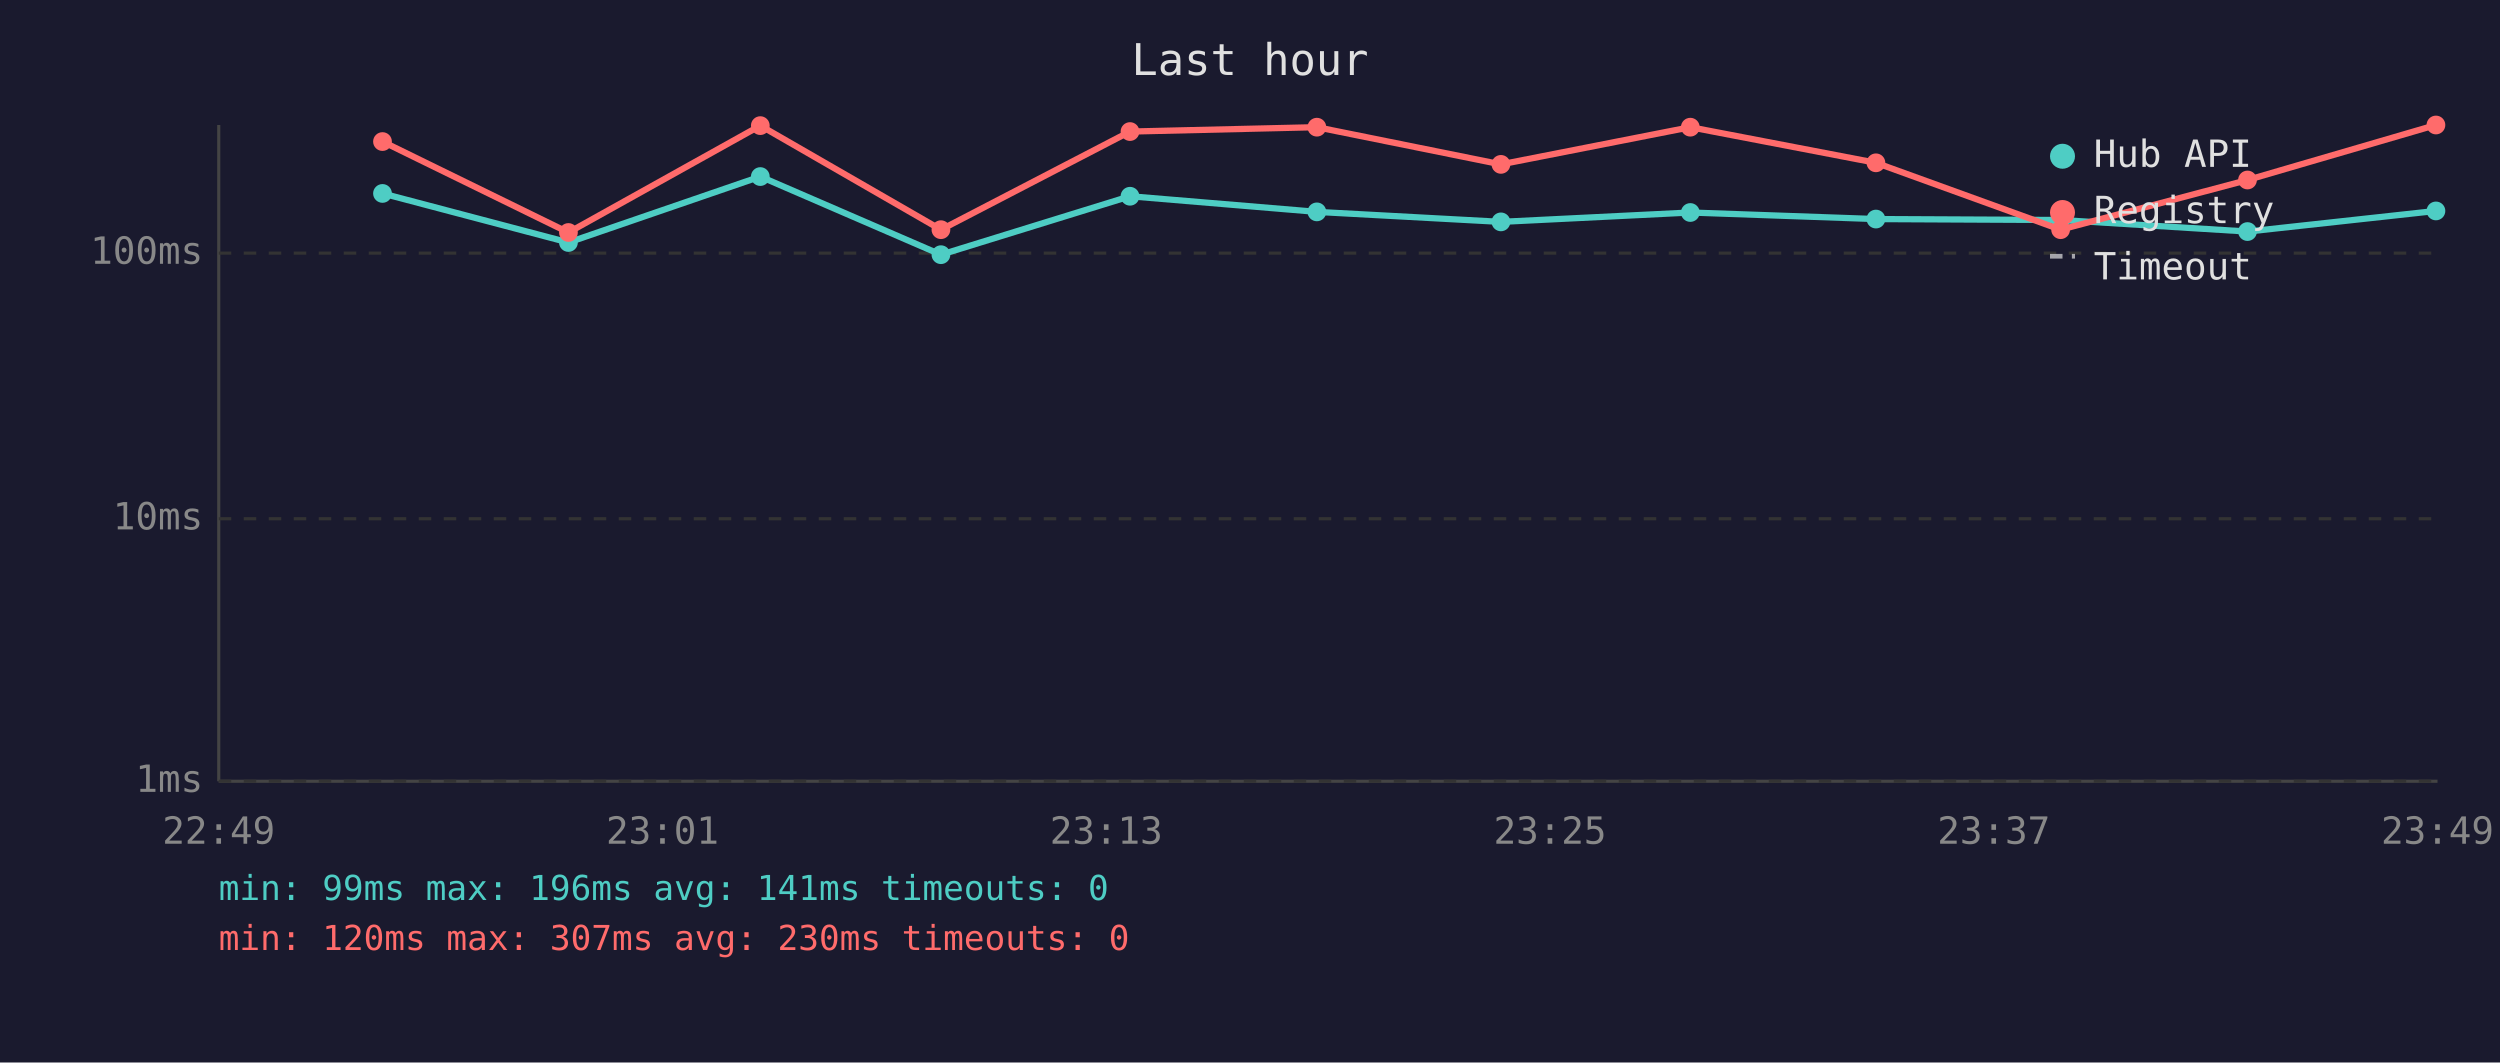
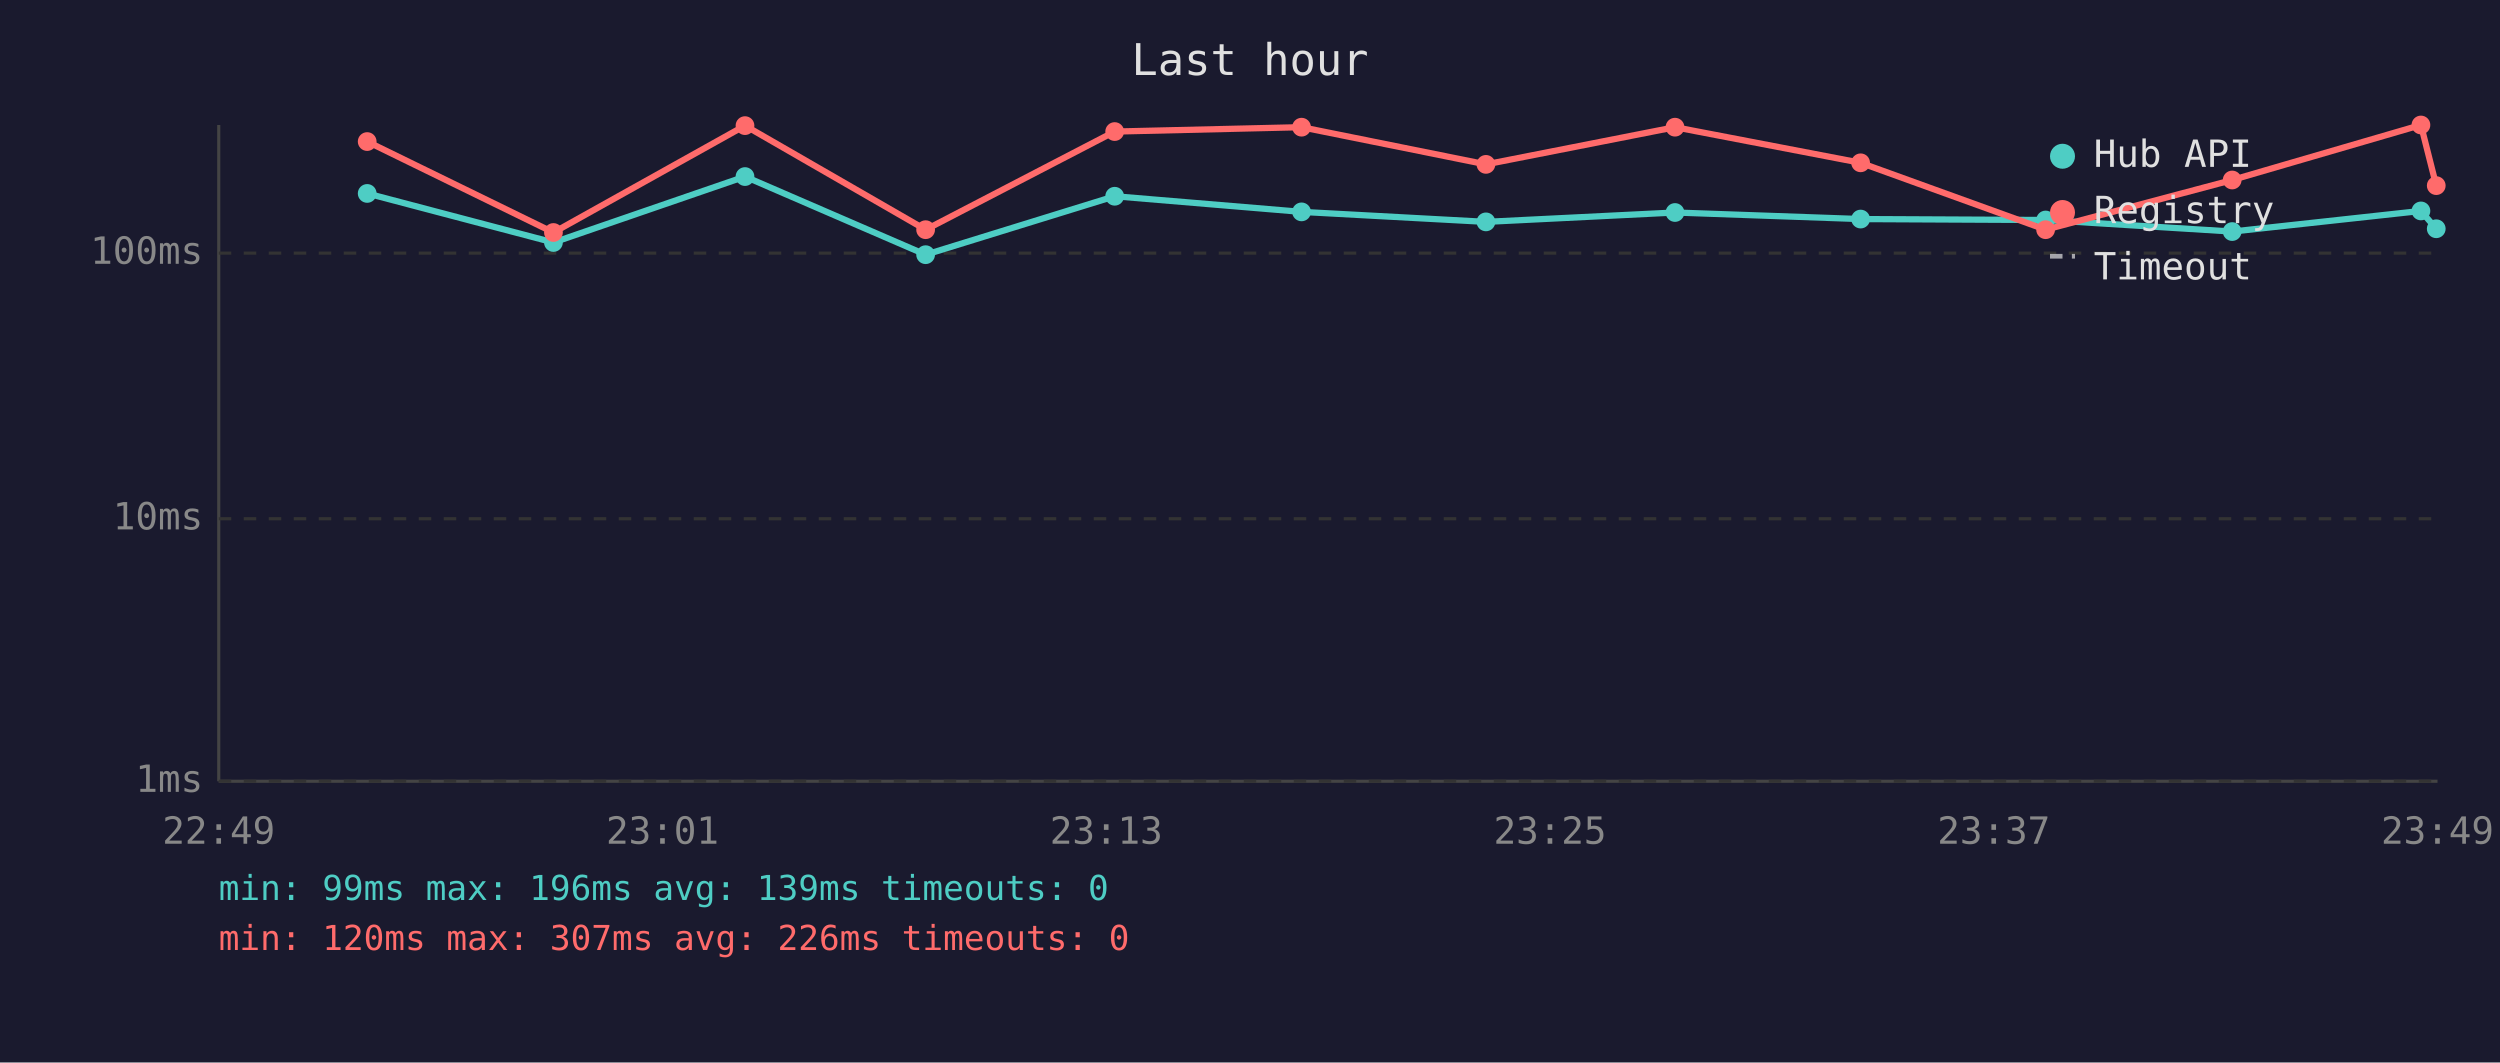
<svg xmlns="http://www.w3.org/2000/svg" viewBox="0 0 800 340" font-family="monospace" font-size="12">
  <rect width="800" height="340" fill="#1a1a2e" />
  <text x="400" y="24" fill="#e0e0e0" font-size="14" text-anchor="middle">Last hour</text>
  <line x1="70" y1="40" x2="70" y2="250" stroke="#444" stroke-width="1" />
  <line x1="70" y1="250" x2="780" y2="250" stroke="#444" stroke-width="1" />
  <line x1="70" y1="250" x2="780" y2="250" stroke="#333" stroke-width="1" stroke-dasharray="4" />
  <text x="65" y="250" fill="#888" text-anchor="end" dominant-baseline="middle">1ms</text>
  <line x1="70" y1="166" x2="780" y2="166" stroke="#333" stroke-width="1" stroke-dasharray="4" />
  <text x="65" y="166" fill="#888" text-anchor="end" dominant-baseline="middle">10ms</text>
  <line x1="70" y1="81" x2="780" y2="81" stroke="#333" stroke-width="1" stroke-dasharray="4" />
  <text x="65" y="81" fill="#888" text-anchor="end" dominant-baseline="middle">100ms</text>
  <text x="70" y="270" fill="#888" text-anchor="middle">22:49</text>
  <text x="212" y="270" fill="#888" text-anchor="middle">23:01</text>
  <text x="354" y="270" fill="#888" text-anchor="middle">23:13</text>
  <text x="496" y="270" fill="#888" text-anchor="middle">23:25</text>
  <text x="638" y="270" fill="#888" text-anchor="middle">23:37</text>
  <text x="780" y="270" fill="#888" text-anchor="middle">23:49</text>
-   <polyline points="122.4,61.9 181.9,77.6 243.3,56.5 301.1,81.5 361.6,62.8 421.4,67.8 480.3,71.0 540.9,68.0 600.3,70.1 659.4,70.4 719.2,74.1 779.5,67.5" fill="none" stroke="#4ecdc4" stroke-width="2" opacity="1" />
-   <circle cx="122.4" cy="61.9" r="3" fill="#4ecdc4" />
-   <circle cx="181.9" cy="77.6" r="3" fill="#4ecdc4" />
-   <circle cx="243.3" cy="56.5" r="3" fill="#4ecdc4" />
-   <circle cx="301.1" cy="81.5" r="3" fill="#4ecdc4" />
-   <circle cx="361.6" cy="62.8" r="3" fill="#4ecdc4" />
-   <circle cx="421.4" cy="67.8" r="3" fill="#4ecdc4" />
-   <circle cx="480.3" cy="71.0" r="3" fill="#4ecdc4" />
-   <circle cx="540.9" cy="68.0" r="3" fill="#4ecdc4" />
-   <circle cx="600.3" cy="70.1" r="3" fill="#4ecdc4" />
-   <circle cx="659.4" cy="70.4" r="3" fill="#4ecdc4" />
-   <circle cx="719.2" cy="74.1" r="3" fill="#4ecdc4" />
-   <circle cx="779.5" cy="67.5" r="3" fill="#4ecdc4" />
-   <polyline points="122.4,45.3 181.9,74.4 243.3,40.2 301.1,73.5 361.6,42.1 421.4,40.7 480.3,52.6 540.9,40.7 600.3,52.1 659.4,73.5 719.2,57.6 779.5,40.0" fill="none" stroke="#ff6b6b" stroke-width="2" opacity="1" />
-   <circle cx="122.4" cy="45.3" r="3" fill="#ff6b6b" />
-   <circle cx="181.9" cy="74.4" r="3" fill="#ff6b6b" />
-   <circle cx="243.3" cy="40.2" r="3" fill="#ff6b6b" />
-   <circle cx="301.1" cy="73.5" r="3" fill="#ff6b6b" />
-   <circle cx="361.6" cy="42.1" r="3" fill="#ff6b6b" />
-   <circle cx="421.4" cy="40.7" r="3" fill="#ff6b6b" />
-   <circle cx="480.3" cy="52.6" r="3" fill="#ff6b6b" />
-   <circle cx="540.9" cy="40.7" r="3" fill="#ff6b6b" />
-   <circle cx="600.3" cy="52.1" r="3" fill="#ff6b6b" />
-   <circle cx="659.4" cy="73.5" r="3" fill="#ff6b6b" />
-   <circle cx="719.2" cy="57.6" r="3" fill="#ff6b6b" />
-   <circle cx="779.5" cy="40.0" r="3" fill="#ff6b6b" />
+   <polyline points="117.5,61.9 177.1,77.6 238.4,56.5 296.2,81.5 356.7,62.8 416.5,67.8 475.5,71.0 536.0,68.0 595.4,70.1 654.6,70.4 714.3,74.1 774.7,67.5 779.6,73.2" fill="none" stroke="#4ecdc4" stroke-width="2" opacity="1" />
+   <circle cx="117.5" cy="61.9" r="3" fill="#4ecdc4" />
+   <circle cx="177.1" cy="77.6" r="3" fill="#4ecdc4" />
+   <circle cx="238.4" cy="56.5" r="3" fill="#4ecdc4" />
+   <circle cx="296.2" cy="81.5" r="3" fill="#4ecdc4" />
+   <circle cx="356.7" cy="62.8" r="3" fill="#4ecdc4" />
+   <circle cx="416.5" cy="67.8" r="3" fill="#4ecdc4" />
+   <circle cx="475.5" cy="71.0" r="3" fill="#4ecdc4" />
+   <circle cx="536.0" cy="68.0" r="3" fill="#4ecdc4" />
+   <circle cx="595.4" cy="70.1" r="3" fill="#4ecdc4" />
+   <circle cx="654.6" cy="70.4" r="3" fill="#4ecdc4" />
+   <circle cx="714.3" cy="74.1" r="3" fill="#4ecdc4" />
+   <circle cx="774.7" cy="67.5" r="3" fill="#4ecdc4" />
+   <circle cx="779.6" cy="73.2" r="3" fill="#4ecdc4" />
+   <polyline points="117.5,45.3 177.1,74.4 238.4,40.2 296.2,73.5 356.7,42.1 416.5,40.7 475.5,52.6 536.0,40.7 595.4,52.1 654.6,73.5 714.3,57.6 774.7,40.0 779.6,59.4" fill="none" stroke="#ff6b6b" stroke-width="2" opacity="1" />
+   <circle cx="117.5" cy="45.3" r="3" fill="#ff6b6b" />
+   <circle cx="177.1" cy="74.4" r="3" fill="#ff6b6b" />
+   <circle cx="238.4" cy="40.2" r="3" fill="#ff6b6b" />
+   <circle cx="296.2" cy="73.5" r="3" fill="#ff6b6b" />
+   <circle cx="356.7" cy="42.1" r="3" fill="#ff6b6b" />
+   <circle cx="416.5" cy="40.7" r="3" fill="#ff6b6b" />
+   <circle cx="475.5" cy="52.6" r="3" fill="#ff6b6b" />
+   <circle cx="536.0" cy="40.7" r="3" fill="#ff6b6b" />
+   <circle cx="595.4" cy="52.1" r="3" fill="#ff6b6b" />
+   <circle cx="654.6" cy="73.5" r="3" fill="#ff6b6b" />
+   <circle cx="714.3" cy="57.6" r="3" fill="#ff6b6b" />
+   <circle cx="774.7" cy="40.0" r="3" fill="#ff6b6b" />
+   <circle cx="779.6" cy="59.4" r="3" fill="#ff6b6b" />
  <circle cx="660" cy="50" r="4" fill="#4ecdc4" />
  <text x="670" y="50" fill="#e0e0e0" dominant-baseline="middle">Hub API</text>
  <circle cx="660" cy="68" r="4" fill="#ff6b6b" />
  <text x="670" y="68" fill="#e0e0e0" dominant-baseline="middle">Registry</text>
  <line x1="656" y1="82" x2="664" y2="82" stroke="#e0e0e0" stroke-width="1.5" stroke-dasharray="4,3" opacity="0.7" />
  <text x="670" y="86" fill="#e0e0e0" dominant-baseline="middle">Timeout</text>
-   <text x="70" y="288" fill="#4ecdc4" font-size="11">min: 99ms  max: 196ms  avg: 141ms  timeouts: 0</text>
-   <text x="70" y="304" fill="#ff6b6b" font-size="11">min: 120ms  max: 307ms  avg: 230ms  timeouts: 0</text>
+   <text x="70" y="288" fill="#4ecdc4" font-size="11">min: 99ms  max: 196ms  avg: 139ms  timeouts: 0</text>
+   <text x="70" y="304" fill="#ff6b6b" font-size="11">min: 120ms  max: 307ms  avg: 226ms  timeouts: 0</text>
</svg>
